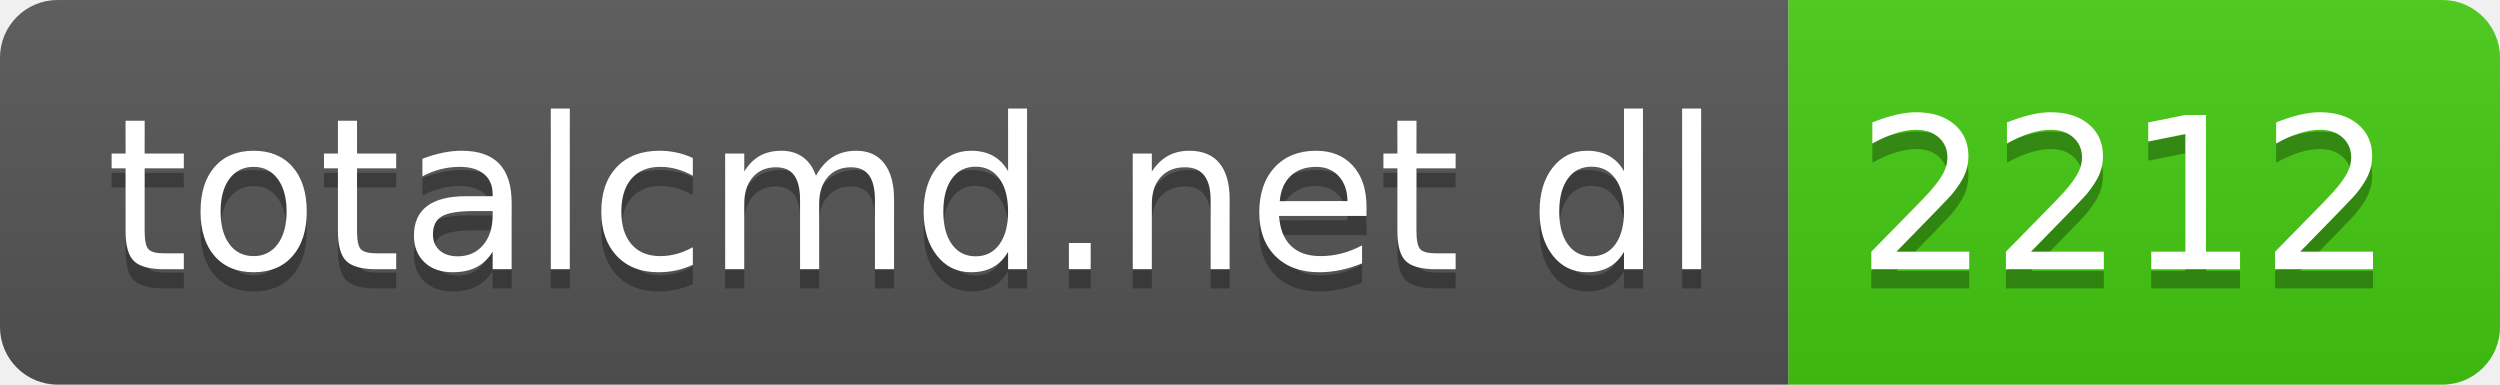
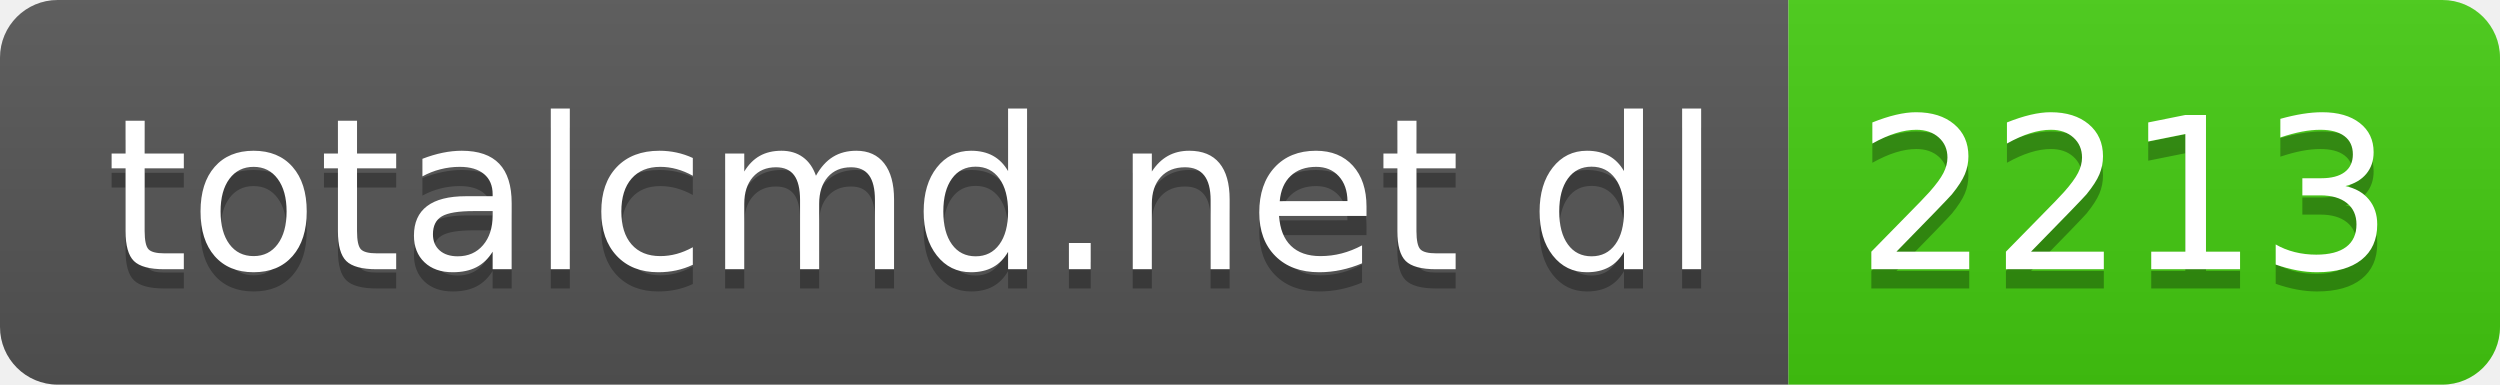
- <svg xmlns="http://www.w3.org/2000/svg" width="130" height="20" role="img" aria-label="totalcmd.net dl: 2212">
+ <svg xmlns="http://www.w3.org/2000/svg" width="130" height="20" role="img" aria-label="totalcmd.net dl: 2213">
  <linearGradient id="s" x2="0" y2="100%">
    <stop offset="0" stop-color="#bbb" stop-opacity=".1" />
    <stop offset="1" stop-opacity=".1" />
  </linearGradient>
  <clipPath id="r">
    <rect width="130" height="20" rx="3" fill="#fff" />
  </clipPath>
  <g clip-path="url(#r)">
    <rect width="93" height="20" fill="#555" />
    <rect x="93" width="37" height="20" fill="#4c1" />
    <rect width="130" height="20" fill="url(#s)" />
  </g>
  <g fill="#fff" text-anchor="middle" font-family="Verdana,Geneva,DejaVu Sans,sans-serif" text-rendering="geometricPrecision" font-size="110">
    <text aria-hidden="true" x="475" y="150" fill="#010101" fill-opacity=".3" transform="scale(.1)" textLength="830">totalcmd.net dl</text>
    <text x="475" y="140" transform="scale(.1)" fill="#fff" textLength="830">totalcmd.net dl</text>
-     <text aria-hidden="true" x="1105" y="150" fill="#010101" fill-opacity=".3" transform="scale(.1)" textLength="270">2212</text>
-     <text x="1105" y="140" transform="scale(.1)" fill="#fff" textLength="270">2212</text>
+     <text aria-hidden="true" x="1105" y="150" fill="#010101" fill-opacity=".3" transform="scale(.1)" textLength="270">2213</text>
+     <text x="1105" y="140" transform="scale(.1)" fill="#fff" textLength="270">2213</text>
  </g>
</svg>
